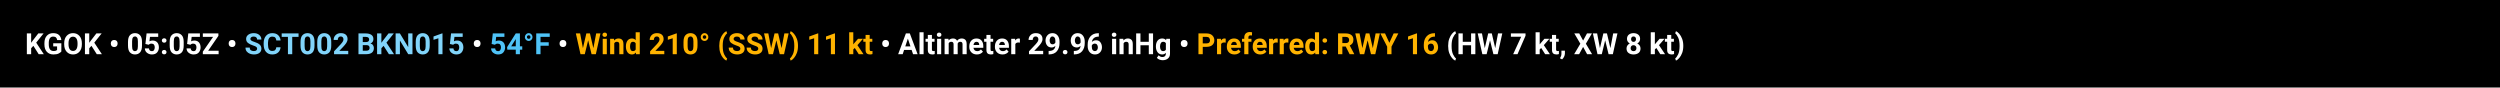
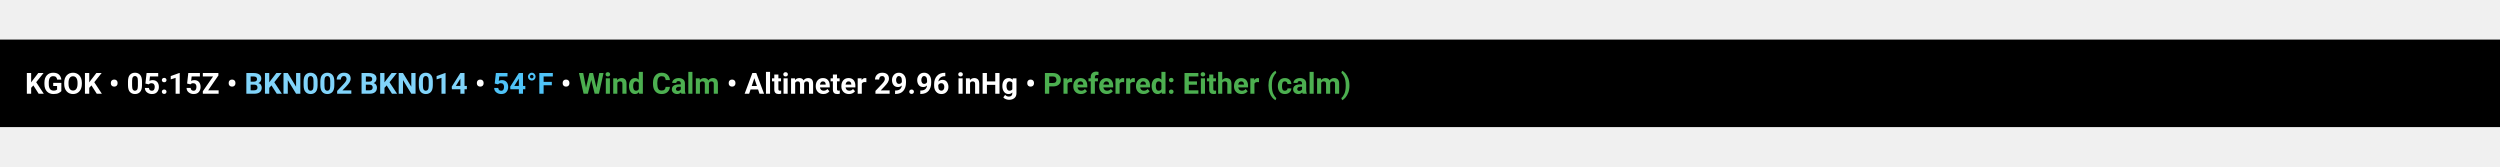
- <svg xmlns="http://www.w3.org/2000/svg" width="1200" height="42" viewBox="0 0 1200 42">
+ <svg xmlns="http://www.w3.org/2000/svg" width="1200" height="80" viewBox="0 0 1200 42">
  <rect x="0" y="0" width="1200" height="42" fill="#000" />
  <g font-family="system-ui, -apple-system, Segoe UI, Roboto, Arial, sans-serif" font-size="14" font-weight="600">
    <text x="12" y="26" fill="#fff">
-       KGOK • 05:05Z • <tspan fill="#81d4fa">SCT002 BKN015</tspan> • <tspan fill="#4fc3f7">54°F</tspan> • <tspan fill="#ffb300">Wind 210° (SSW) 11 kt</tspan> • Altimeter 29.96 inHg • <tspan fill="#ffb300" font-weight="700">Preferred: RWY 16</tspan>
-       <tspan opacity="0.85">(HW 7 kt, XW 8 kt)</tspan>
+       KGOK • 05:15Z • <tspan fill="#81d4fa">BKN002 BKN014</tspan> • <tspan fill="#4fc3f7">54°F</tspan> • <tspan fill="#4caf50">Wind Calm</tspan> • Altimeter 29.96 inHg • <tspan fill="#4caf50" font-weight="700">Preferred: Either (calm)</tspan>
    </text>
  </g>
</svg>
